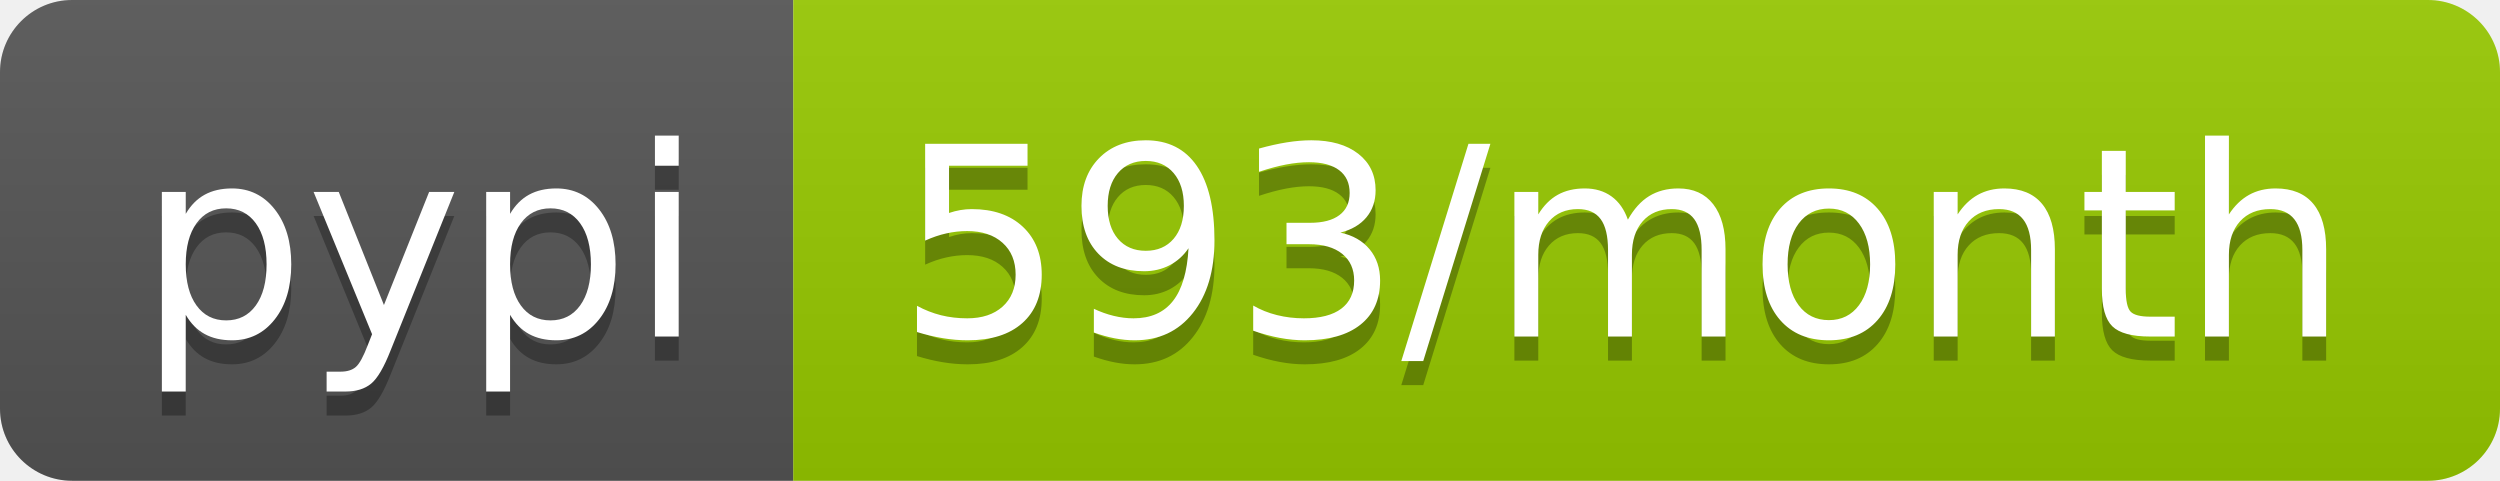
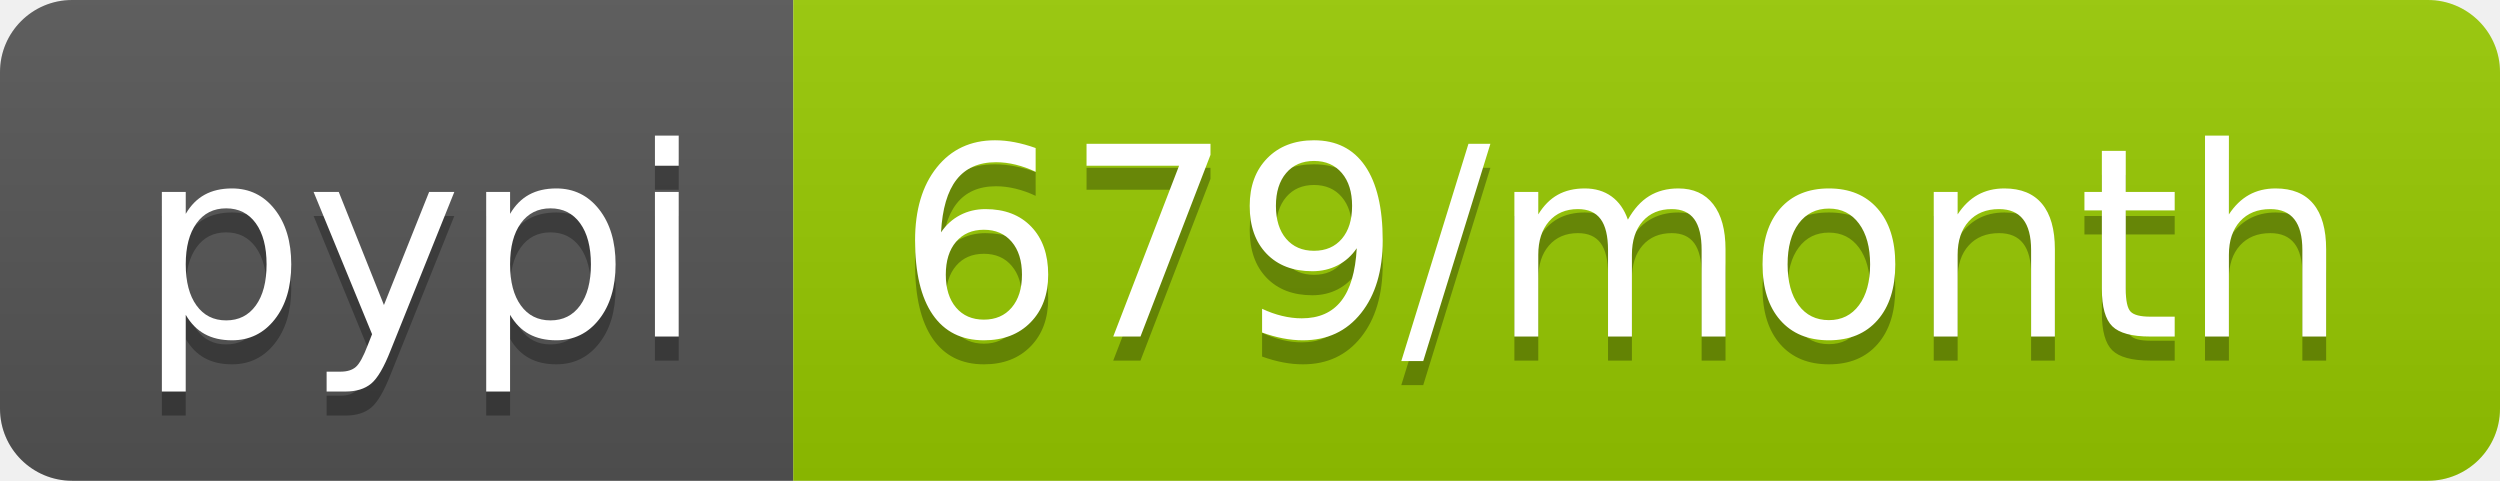
<svg xmlns="http://www.w3.org/2000/svg" width="104" height="20">
  <linearGradient id="b" x2="0" y2="100%">
    <stop offset="0" stop-color="#bbb" stop-opacity=".1" />
    <stop offset="1" stop-opacity=".1" />
  </linearGradient>
  <clipPath id="a">
    <rect width="104" height="20" rx="3" fill="#fff" />
  </clipPath>
  <g clip-path="url(#a)">
    <path fill="#555" d="M0 0h33v20H0z" />
    <path fill="#97ca00" d="M33 0h71v20H33z" />
    <path fill="url(#b)" d="M0 0h104v20H0z" />
  </g>
  <g fill="#fff" text-anchor="middle" font-family="DejaVu Sans,Verdana,Geneva,sans-serif" font-size="110">
    <text x="175" y="150" fill="#010101" fill-opacity=".3" transform="scale(.1)" textLength="230">pypi</text>
    <text x="175" y="140" transform="scale(.1)" textLength="230">pypi</text>
-     <text x="675" y="150" fill="#010101" fill-opacity=".3" transform="scale(.1)" textLength="610">593/month</text>
-     <text x="675" y="140" transform="scale(.1)" textLength="610">593/month</text>
+     <text x="675" y="150" fill="#010101" fill-opacity=".3" transform="scale(.1)" textLength="610">679/month</text>
+     <text x="675" y="140" transform="scale(.1)" textLength="610">679/month</text>
  </g>
</svg>
